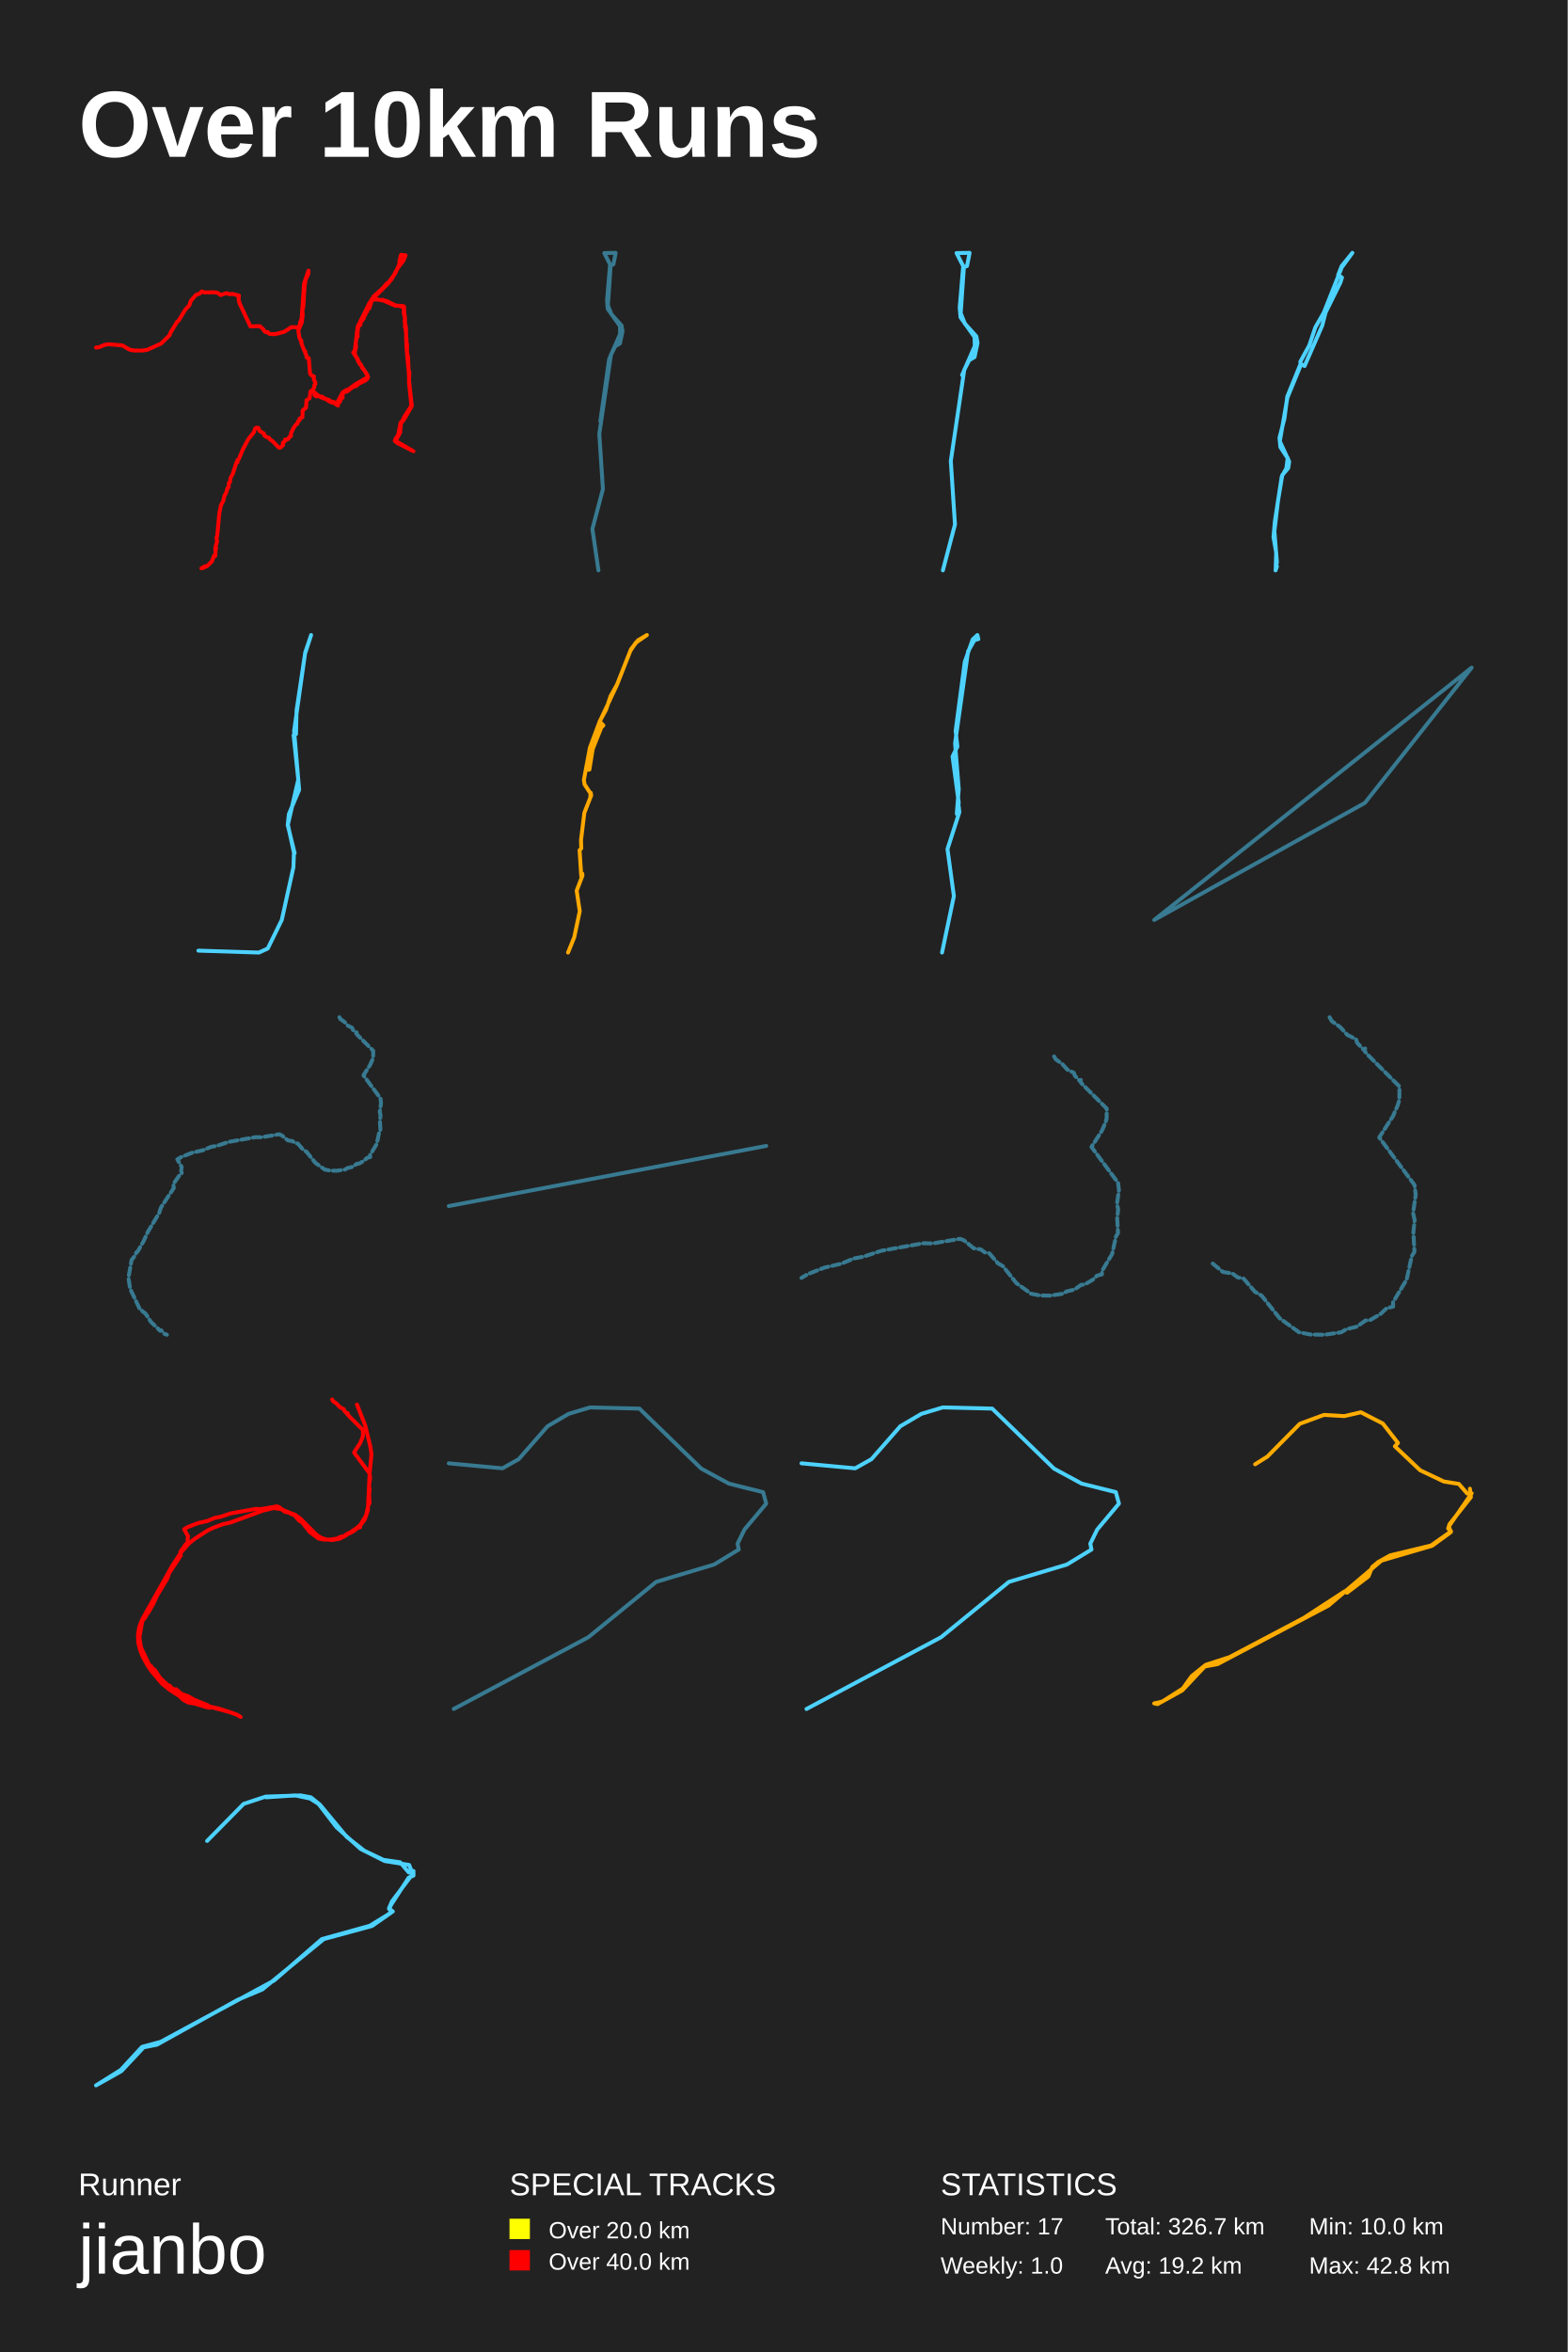
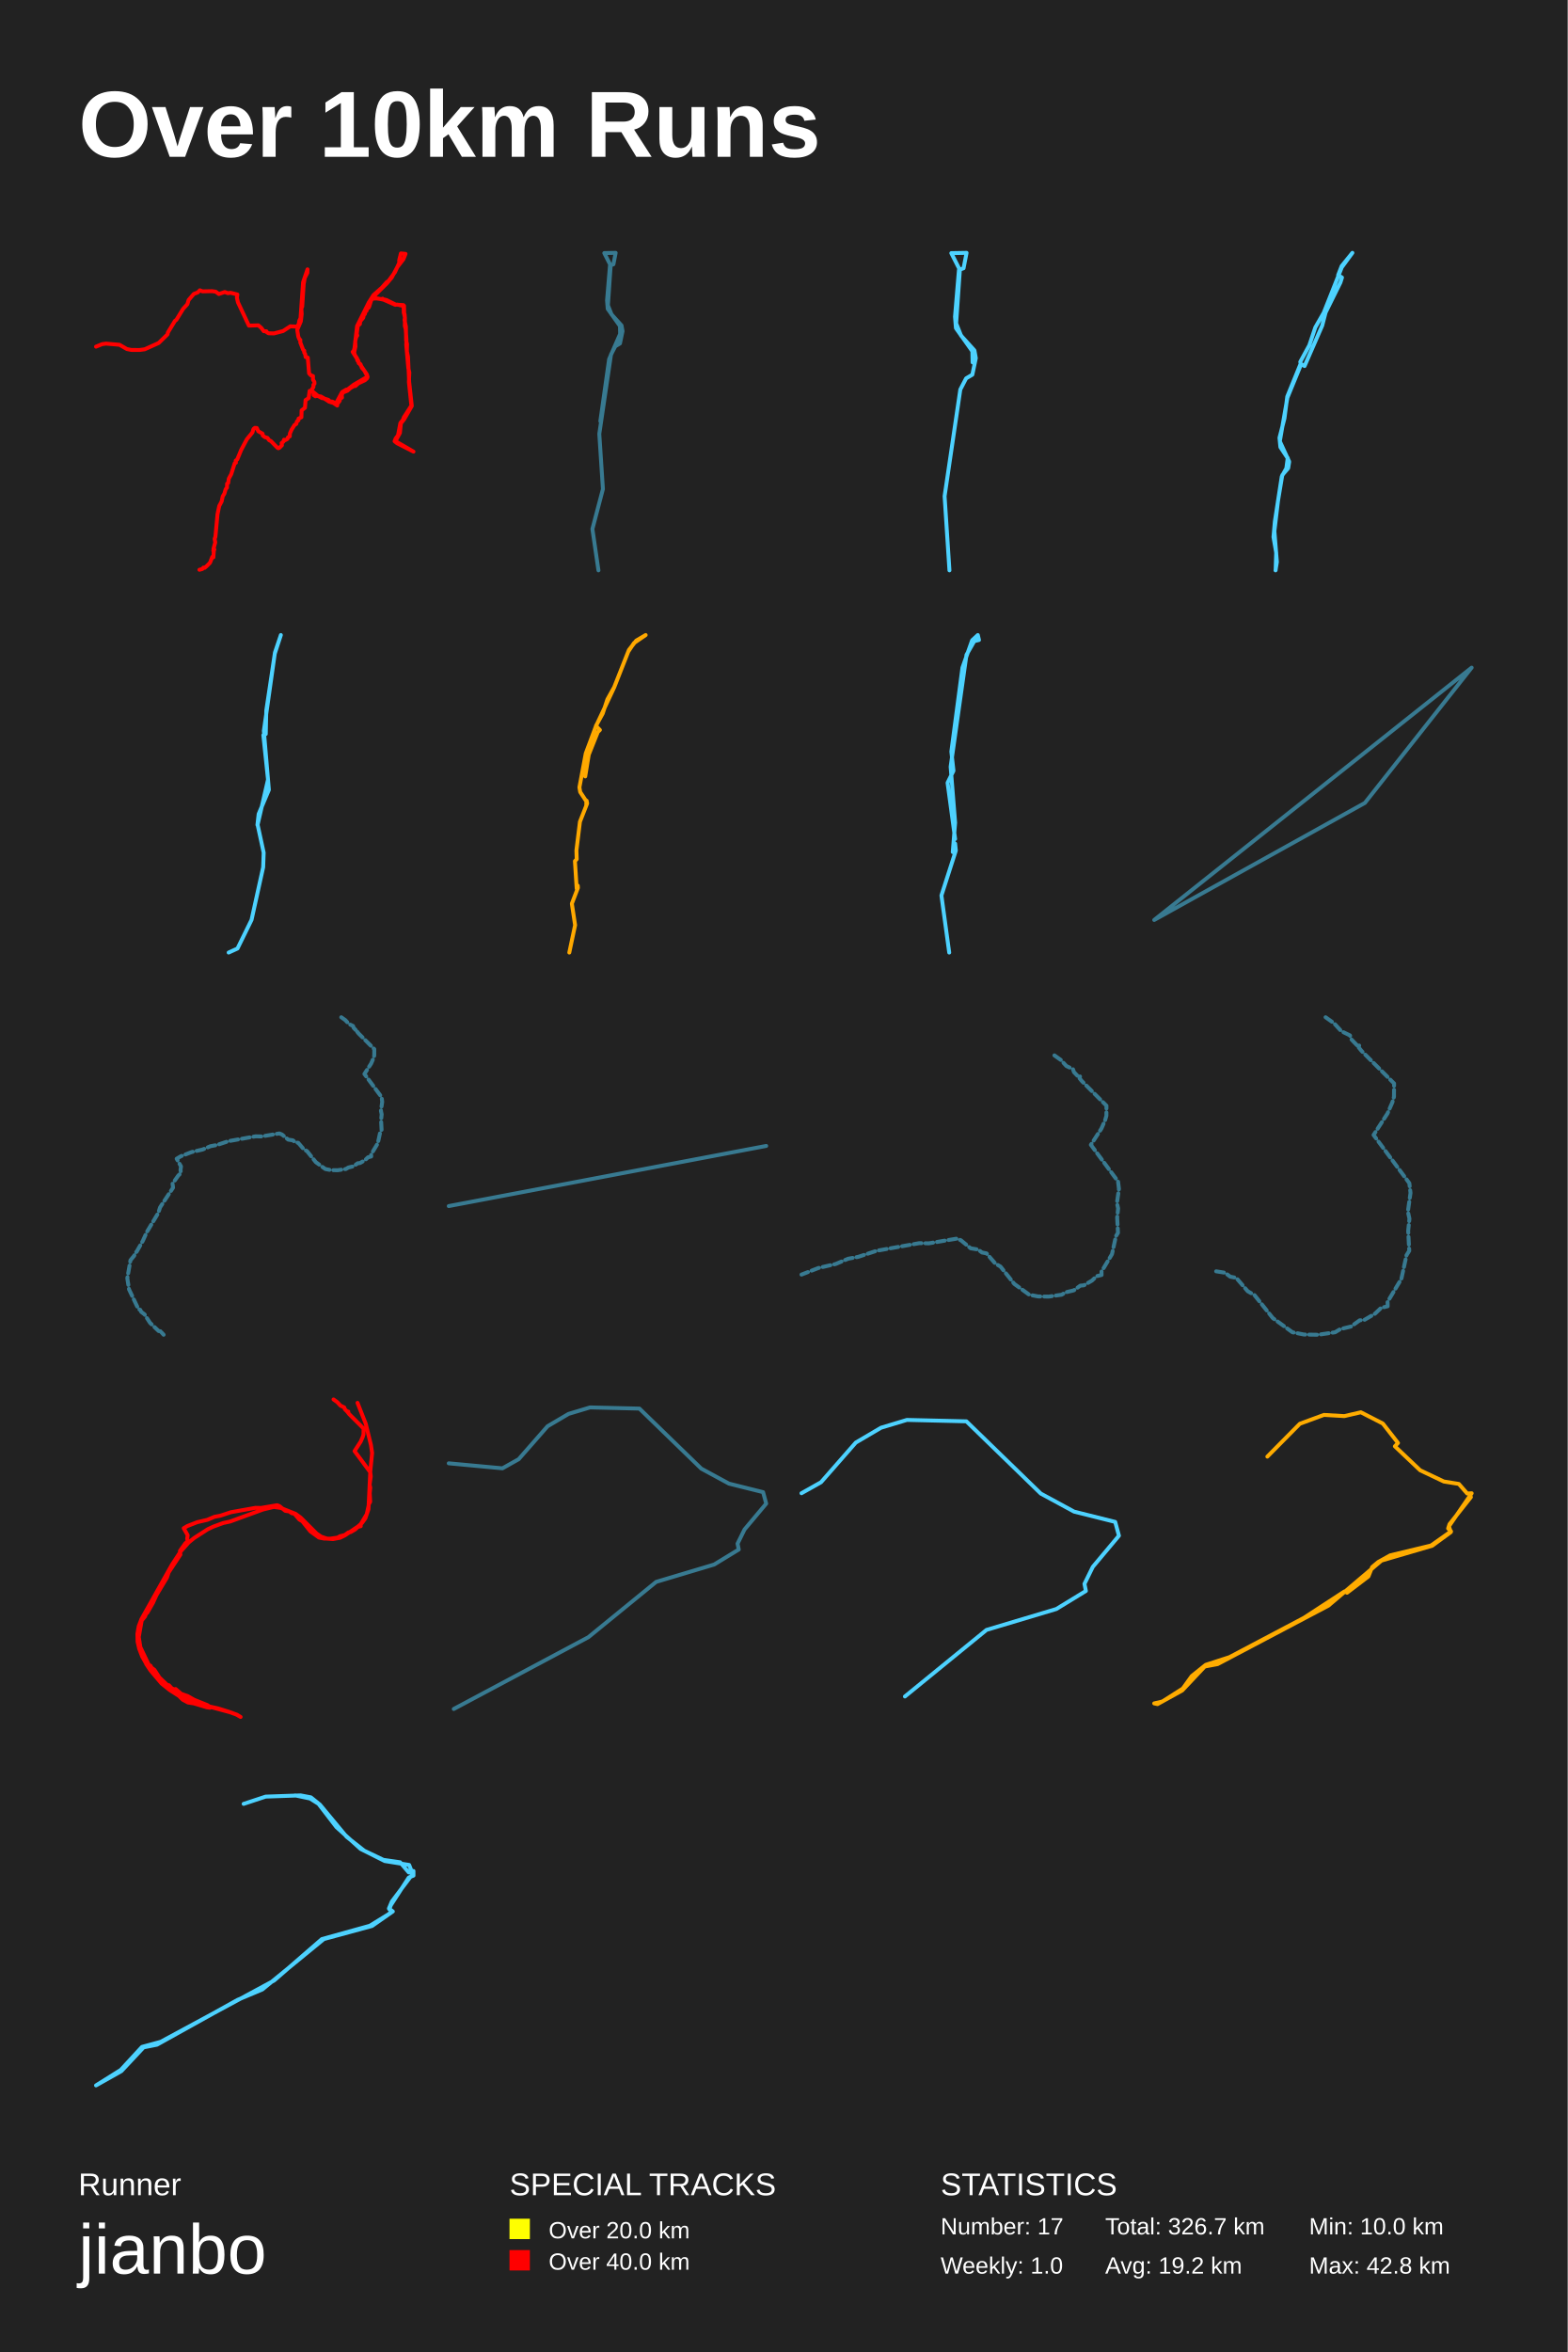
<svg xmlns="http://www.w3.org/2000/svg" baseProfile="full" height="300mm" version="1.1" viewBox="0,0,200,300" width="200mm">
  <defs />
  <rect fill="#222222" height="300" width="200" x="0" y="0" />
  <text fill="#FFFFFF" style="font-size:12px; font-family:Arial; font-weight:bold;" x="10" y="20">Over 10km Runs</text>
  <text fill="#FFFFFF" style="font-size:4px; font-family:Arial" x="10" y="280">Runner</text>
  <text fill="#FFFFFF" style="font-size:9px; font-family:Arial" x="10" y="290">jianbo</text>
  <text fill="#FFFFFF" style="font-size:4px; font-family:Arial" x="65" y="280">SPECIAL TRACKS</text>
  <rect fill="yellow" height="2.6" width="2.6" x="65" y="283" />
  <text fill="#FFFFFF" style="font-size:3px; font-family:Arial" x="70" y="285.5">Over 20.0 km</text>
  <rect fill="red" height="2.6" width="2.6" x="65" y="287" />
  <text fill="#FFFFFF" style="font-size:3px; font-family:Arial" x="70" y="289.5">Over 40.0 km</text>
  <text fill="#FFFFFF" style="font-size:4px; font-family:Arial" x="120" y="280">STATISTICS</text>
  <text fill="#FFFFFF" style="font-size:3px; font-family:Arial" x="120" y="285">Number: 17</text>
  <text fill="#FFFFFF" style="font-size:3px; font-family:Arial" x="120" y="290">Weekly: 1.0</text>
  <text fill="#FFFFFF" style="font-size:3px; font-family:Arial" x="141" y="285">Total: 326.7 km</text>
  <text fill="#FFFFFF" style="font-size:3px; font-family:Arial" x="141" y="290">Avg: 19.2 km</text>
  <text fill="#FFFFFF" style="font-size:3px; font-family:Arial" x="167" y="285">Min: 10.0 km</text>
  <text fill="#FFFFFF" style="font-size:3px; font-family:Arial" x="167" y="290">Max: 42.8 km</text>
-   <polyline fill="none" opacity="1" points="12.25,44.329 12.622,44.292 13.392,43.976 13.89,43.908 15.595,44.056 16.526,44.595 17.074,44.707 18.121,44.713 18.774,44.626 20.545,43.827 21.662,42.737 21.707,42.502 22.608,41.021 22.784,40.897 23.634,39.51 24.167,38.928 24.328,38.395 24.987,37.627 25.475,37.441 25.747,37.168 26.089,37.305 27.281,37.28 27.759,37.348 28.146,37.639 28.901,37.385 29.278,37.534 29.63,37.484 30.49,37.701 30.43,38.116 30.561,38.686 31.944,41.634 33.141,41.597 33.519,41.926 33.82,42.334 34.158,42.347 34.132,42.409 34.419,42.601 35.113,42.619 36.27,42.316 37.181,41.721 38.031,41.765 38.257,41.418 38.313,41.027 38.474,40.681 38.796,36.152 39.354,34.523 39.339,34.957 39.007,35.607 38.871,36.382 38.685,39.237 38.579,39.442 38.62,40.185 38.514,41.083 38.056,42.161 38.187,43.01 38.338,43.387 38.448,43.431 38.443,43.759 38.816,44.719 38.946,44.806 38.931,45.023 39.057,45.221 39.118,45.605 39.389,45.679 39.555,47.673 39.797,47.927 40.048,48.002 40.048,48.466 40.229,48.751 40.234,48.98 40.103,49.11 40.103,49.395 39.822,49.841 40.114,50.101 40.129,50.411 40.355,50.566 40.481,50.516 41.059,50.59 41.371,50.82 41.99,51.012 42.196,51.222 42.488,51.235 42.956,51.47 43.725,50.033 44.259,49.717 44.415,49.705 45.199,49.104 46.95,48.082 46.527,47.308 46.221,46.961 46.054,46.509 45.833,46.391 45.768,46.063 45.064,44.954 45.199,44.818 45.295,44.484 45.622,41.684 47.096,38.717 47.689,37.782 48.761,36.828 49.365,36.14 49.591,35.997 50.411,34.876 50.949,33.705 50.949,33.358 51.16,32.51 51.744,32.565 51.477,33.241 50.698,34.25 50.003,35.558 49.395,36.282 47.971,37.695 47.654,38.147 48.856,38.302 48.846,38.228 48.791,38.283 49.319,38.389 50.501,38.977 51.472,39.039 51.558,39.126 51.573,40.197 51.668,40.612 51.618,40.935 51.794,41.771 51.819,43.493 51.935,43.951 51.92,44.892 52.056,45.555 52.207,48.757 52.539,51.786 51.573,53.464 51.16,53.984 51.035,55.198 50.471,56.238 52.75,57.557 50.672,56.498 50.361,56.244 50.501,55.885 50.798,55.495 51.095,53.935 51.402,53.575 51.533,53.222 52.483,51.742 52.172,48.757 52.227,47.562 52.096,46.992 51.834,44.056 51.865,43.412 51.764,42.056 51.658,41.69 51.668,40.674 51.623,40.166 51.523,40.036 51.502,39.163 50.703,38.971 50.456,39.008 48.962,38.351 48.197,38.197 47.564,38.221 47.388,38.469 47.161,39.212 47.066,39.386 46.935,39.398 46.809,39.77 46.698,39.801 46.603,40.173 46.462,40.29 46.402,40.631 46.014,41.102 45.979,41.436 45.758,41.61 45.692,41.777 45.582,42.663 45.642,42.892 45.521,43.053 45.385,43.598 45.416,44.279 45.25,45.035 45.36,45.388 45.612,45.76 45.647,46.014 46.864,47.81 46.945,48.15 46.89,48.287 46.618,48.534 45.768,48.937 45.411,49.265 45.25,49.265 44.792,49.519 44.399,49.866 43.786,50.107 43.685,50.454 43.715,50.727 43.449,50.875 43.439,51.123 43.082,51.594 43.117,51.736 42.639,51.42 42.08,51.241 41.266,50.708 41.2,50.807 40.682,50.522 40.028,49.984 39.621,49.884 39.495,50.801 39.107,51.043 39.037,52.015 38.609,52.343 38.584,53.21 38.222,53.39 38.207,53.613 38.011,53.755 37.94,54.052 37.714,54.188 37.347,54.777 37.125,55.272 37.115,55.625 36.889,55.749 36.819,55.953 36.512,56.121 36.386,56.052 36.306,56.306 36.079,56.48 36.124,56.752 35.808,57.074 35.662,57.13 35.531,57.049 34.731,56.226 34.51,56.121 34.293,55.823 33.961,55.724 33.695,55.52 33.675,55.291 33.136,54.987 32.945,54.572 32.704,54.554 32.528,54.69 32.387,55.142 31.688,55.997 30.973,57.34 30.465,58.566 30.279,58.69 30.304,58.963 30.153,59.018 29.711,60.412 29.404,60.975 29.333,61.514 29.192,61.607 29.172,62.121 29.011,62.3 28.845,62.87 28.639,63.21 28.503,63.848 28.196,64.43 27.98,65.464 27.714,68.324 27.613,68.578 27.693,69.03 27.472,69.835 27.583,69.928 27.447,70.076 27.512,70.095 27.457,70.918 27.316,70.868 27.034,71.593 26.652,71.989 26.35,72.249 26.199,72.212 26.059,72.391 25.691,72.49 26.013,72.292" stroke="red" stroke-dasharray="none" stroke-linecap="round" stroke-linejoin="round" stroke-width="0.5" />
-   <polyline fill="none" opacity="0.5" points="77.709,45.814 79.29,42.186 79.202,41.509 79.114,42.646 79.092,41.591 77.533,39.398 77.445,38.315 77.818,33.874 78.258,33.712 78.543,32.25 77.094,32.277 77.906,33.874 77.555,38.937 78.016,40.102 79.29,41.509 79.422,42.24 79.092,43.811 78.499,44.163 77.95,45.218 76.457,55.344 76.918,62.382 75.578,67.471 76.347,72.75 75.578,67.471 76.918,62.382 76.457,55.344 77.95,45.218 78.499,44.163 79.092,43.811 79.422,42.24 79.29,41.509 78.016,40.102 77.555,38.937 77.906,33.874 77.094,32.277 78.543,32.25 78.258,33.712 77.818,33.874 77.445,38.315 77.533,39.398 79.092,41.591 79.114,42.646 79.202,41.509 79.29,42.186 77.709,45.814 76.589,53.719 77.709,45.814 79.29,42.186 79.202,41.509 79.114,42.646 79.092,41.591 77.533,39.398 77.445,38.315 77.818,33.874 78.258,33.712 78.543,32.25 77.094,32.277 77.906,33.874 77.555,38.937 78.016,40.102 79.29,41.509 79.422,42.24 79.092,43.811 78.499,44.163 77.95,45.218 76.457,55.344 76.918,62.382 75.578,67.471 76.347,72.75 75.578,67.471 76.918,62.382 76.457,55.344 77.95,45.218 78.499,44.163 79.092,43.811 79.422,42.24 79.29,41.509 78.016,40.102 77.555,38.937 77.906,33.874 77.094,32.277 78.543,32.25 78.258,33.712 77.818,33.874 77.445,38.315 77.533,39.398 79.092,41.591 79.114,42.646 79.202,41.509 79.29,42.186 77.709,45.814 76.589,53.719 77.709,45.814 79.29,42.186 79.202,41.509 79.114,42.646 79.092,41.591 77.533,39.398 77.445,38.315 77.818,33.874 78.258,33.712 78.543,32.25 77.094,32.277 77.906,33.874 77.555,38.937 78.016,40.102 79.29,41.509 79.422,42.24 79.092,43.811 78.499,44.163 77.95,45.218 76.457,55.344 76.918,62.382 75.578,67.471 76.347,72.75 75.578,67.471 76.918,62.382 76.457,55.344 77.95,45.218 78.499,44.163 79.092,43.811 79.422,42.24 79.29,41.509 78.016,40.102 77.555,38.937 77.906,33.874 77.094,32.277 78.543,32.25 78.258,33.712 77.818,33.874" stroke="#4dd2ff" stroke-dasharray="1,0.5" stroke-linecap="round" stroke-linejoin="round" stroke-width="0.5" />
-   <polyline fill="none" opacity="1" points="122.74,47.847 124.558,43.675 124.457,42.897 124.356,44.205 124.331,42.99 122.538,40.469 122.437,39.224 122.866,34.118 123.371,33.931 123.699,32.25 122.033,32.281 122.967,34.118 122.563,39.94 123.093,41.278 124.558,42.897 124.71,43.738 124.331,45.543 123.649,45.948 123.018,47.162 121.301,58.805 121.831,66.898 120.29,72.75" stroke="#4dd2ff" stroke-dasharray="none" stroke-linecap="round" stroke-linejoin="round" stroke-width="0.5" />
-   <polyline fill="none" opacity="1" points="162.9,72.252 162.741,72.732 162.813,70.492 162.467,68.501 162.64,66.528 163.52,60.786 164.111,59.719 164.284,58.404 164.342,59.026 164.313,58.493 163.347,57.035 163.232,55.844 163.866,53.373 164.227,50.581 165.928,46.403 166.433,46.688 168.682,41.532 169.115,39.86 171.004,36.037 171.206,35.397 170.716,35.095 171.163,33.939 172.533,32.25 171.177,34.099 168.884,39.878 167.803,41.763 167.039,44.039 165.885,46.154 165.957,46.545 164.241,50.724 163.275,56.288 164.472,58.884 164.342,59.719 163.592,60.591 163.044,63.879 162.583,67.755 162.9,71.683 162.727,72.75 162.9,72.288" stroke="#4dd2ff" stroke-dasharray="none" stroke-linecap="round" stroke-linejoin="round" stroke-width="0.5" />
-   <polyline fill="none" opacity="1" points="25.31,121.255 33.031,121.5 34.159,120.982 35.951,117.328 37.434,110.619 37.5,108.764 36.726,105.192 38.053,99.437 37.456,93.764 37.766,93.628 37.832,90.628 38.938,83.237 39.69,81.0 38.916,83.373 37.522,93.219 38.164,100.746 36.858,103.828 36.704,105.219 37.589,108.819" stroke="#4dd2ff" stroke-dasharray="none" stroke-linecap="round" stroke-linejoin="round" stroke-width="0.5" />
-   <polyline fill="none" opacity="1" points="72.468,121.5 73.259,119.551 73.964,116.219 73.569,113.612 74.306,111.689 74.284,111.426 74.156,111.781 73.942,108.45 74.156,108.212 74.124,107.146 74.551,103.669 75.427,101.443 75.363,101.114 75.321,101.654 75.331,101.193 74.583,100.06 74.487,99.494 75.257,95.371 76.485,92.091 78.718,87.336 80.502,82.805 81.389,81.672 82.532,81.0 81.111,81.975 80.417,83.015 78.707,87.336 77.885,88.811 77.318,90.524 76.496,92.025 76.977,92.526 76.72,92.776 75.62,95.529 75.192,98.163 74.776,98.203" stroke="#ffa900" stroke-dasharray="none" stroke-linecap="round" stroke-linejoin="round" stroke-width="0.5" />
-   <polyline fill="none" opacity="1" points="122.091,103.847 122.314,102.381 121.521,96.486 122.141,95.234 121.918,93.218 123.082,84.421 124.098,81.55 124.693,81.0 124.817,81.519 124.321,81.641 123.503,83.077 121.843,94.806 122.314,100.671 122.066,103.755 122.314,102.87 122.389,103.603 120.877,108.306 121.695,114.292 120.183,121.5" stroke="#4dd2ff" stroke-dasharray="none" stroke-linecap="round" stroke-linejoin="round" stroke-width="0.5" />
-   <polyline fill="none" opacity="0.5" points="187.75,85.158 174.124,102.416 147.25,117.342 187.75,85.158 174.124,102.416 147.25,117.342 187.75,85.158 174.124,102.416 147.25,117.342 187.75,85.158 174.124,102.416 147.25,117.342 187.75,85.158 174.124,102.416 147.25,117.342 187.75,85.158 174.124,102.416 147.25,117.342 187.75,85.158 174.124,102.416 147.25,117.342 187.75,85.158 174.124,102.416 147.25,117.342 187.75,85.158 174.124,102.416 147.25,117.342 187.75,85.158 174.124,102.416 147.25,117.342 187.75,85.158 174.124,102.416 147.25,117.342 187.75,85.158 174.124,102.416 147.25,117.342 187.75,85.158 174.124,102.416 147.25,117.342 187.75,85.158 174.124,102.416 147.25,117.342 187.75,85.158 174.124,102.416 147.25,117.342 187.75,85.158 174.124,102.416 147.25,117.342 187.75,85.158 174.124,102.416 147.25,117.342 187.75,85.158 174.124,102.416 147.25,117.342 187.75,85.158 174.124,102.416 147.25,117.342 187.75,85.158 174.124,102.416 147.25,117.342 187.75,85.158 174.124,102.416 147.25,117.342 187.75,85.158 174.124,102.416 147.25,117.342 187.75,85.158 174.124,102.416 147.25,117.342 187.75,85.158 174.124,102.416 147.25,117.342 187.75,85.158 174.124,102.416 147.25,117.342 187.75,85.158 174.124,102.416 147.25,117.342 187.75,85.158 174.124,102.416 147.25,117.342 187.75,85.158 174.124,102.416 147.25,117.342 187.75,85.158 174.124,102.416 147.25,117.342 187.75,85.158 174.124,102.416 147.25,117.342 187.75,85.158 174.124,102.416 147.25,117.342 187.75,85.158 174.124,102.416 147.25,117.342 187.75,85.158 174.124,102.416 147.25,117.342 187.75,85.158 174.124,102.416 147.25,117.342 187.75,85.158 174.124,102.416 147.25,117.342 187.75,85.158 174.124,102.416 147.25,117.342 187.75,85.158 174.124,102.416 147.25,117.342 187.75,85.158 174.124,102.416 147.25,117.342 187.75,85.158 174.124,102.416 147.25,117.342 187.75,85.158 174.124,102.416 147.25,117.342 187.75,85.158 174.124,102.416 147.25,117.342 187.75,85.158 174.124,102.416 147.25,117.342 187.75,85.158 174.124,102.416 147.25,117.342" stroke="#4dd2ff" stroke-dasharray="1,0.5" stroke-linecap="round" stroke-linejoin="round" stroke-width="0.5" />
-   <polyline fill="none" opacity="0.5" points="43.303,129.75 43.439,129.99 43.96,130.36 44.398,130.84 44.925,131.094 45.008,131.334 45.411,131.755 45.494,131.675 45.458,131.828 45.642,132.053 47.613,134.022 47.607,134.829 47.506,135.177 47.21,135.853 46.364,137.161 48.542,140.096 48.613,140.691 48.453,141.824 48.548,142.26 48.471,143.001 48.536,144.214 48.371,144.483 48.057,145.921 47.216,147.323 47.222,147.592 46.82,147.694 46.453,148.042 45.807,148.42 45.517,148.449 44.99,148.827 44.333,148.987 44.02,149.175 42.984,149.328 42.125,149.313 41.421,149.175 40.225,148.311 39.112,146.917 38.698,146.677 37.999,145.863 37.632,145.791 37.313,145.551 36.727,145.457 35.939,144.81 35.608,144.679 33.37,145.057 32.607,145.042 29.185,145.653 27.711,146.139 26.9,146.292 25.9,146.713 24.52,147.033 23.159,147.563 22.626,147.875 23.177,148.849 23.111,149.335 23.194,149.677 22.851,149.974 22.105,151.028 22.17,151.536 20.536,154.013 20.3,154.732 18.843,157.165 18.346,158.261 17.559,159.641 17.399,159.735 17.257,160.135 16.789,160.701 16.387,162.982 16.606,164.39 17.79,166.881 18.021,166.975 18.151,167.237 18.565,167.549 19.258,168.616 20.353,169.655 20.572,169.684 20.394,169.72 20.631,169.742 20.98,170.127 21.294,170.25" stroke="#4dd2ff" stroke-dasharray="1,0.5" stroke-linecap="round" stroke-linejoin="round" stroke-width="0.5" />
-   <polyline fill="none" opacity="0.5" points="57.25,153.836 97.75,146.164 57.25,153.836 97.75,146.164 57.25,153.836 97.75,146.164" stroke="#4dd2ff" stroke-dasharray="1,0.5" stroke-linecap="round" stroke-linejoin="round" stroke-width="0.5" />
-   <polyline fill="none" opacity="0.5" points="134.475,134.744 134.687,135.118 135.499,135.695 136.181,136.443 137.003,136.839 137.132,137.213 137.759,137.869 137.888,137.745 137.833,137.983 138.119,138.334 141.191,141.402 141.182,142.659 141.025,143.202 140.564,144.255 139.244,146.293 142.639,150.867 142.75,151.796 142.501,153.562 142.649,154.241 142.529,155.396 142.63,157.286 142.372,157.705 141.883,159.947 140.573,162.132 140.582,162.55 139.955,162.709 139.383,163.252 138.377,163.841 137.925,163.886 137.104,164.475 136.08,164.724 135.591,165.018 133.977,165.256 132.639,165.233 131.541,165.018 129.677,163.671 127.943,161.498 127.297,161.124 126.209,159.856 125.637,159.743 125.138,159.369 124.225,159.222 122.998,158.215 122.482,158.011 118.994,158.6 117.804,158.577 112.472,159.528 110.175,160.286 108.911,160.524 107.352,161.181 105.202,161.679 103.08,162.505 102.25,162.992" stroke="#4dd2ff" stroke-dasharray="1,0.5" stroke-linecap="round" stroke-linejoin="round" stroke-width="0.5" />
-   <polyline fill="none" opacity="0.5" points="169.625,129.75 169.906,130.246 170.984,131.013 171.89,132.005 172.98,132.531 173.151,133.027 173.984,133.898 174.156,133.733 174.082,134.049 174.462,134.515 178.539,138.588 178.527,140.256 178.319,140.977 177.707,142.375 175.956,145.08 180.462,151.151 180.609,152.384 180.278,154.728 180.474,155.629 180.315,157.162 180.45,159.672 180.107,160.228 179.458,163.203 177.719,166.103 177.731,166.659 176.899,166.869 176.139,167.59 174.805,168.372 174.204,168.432 173.115,169.213 171.755,169.544 171.106,169.934 168.963,170.25 167.188,170.22 165.731,169.934 163.257,168.146 160.955,165.261 160.098,164.766 158.653,163.083 157.893,162.932 157.232,162.437 156.02,162.241 154.391,160.904" stroke="#4dd2ff" stroke-dasharray="1,0.5" stroke-linecap="round" stroke-linejoin="round" stroke-width="0.5" />
-   <polyline fill="none" opacity="1" points="42.37,178.5 42.495,178.719 42.97,179.057 43.371,179.495 43.852,179.728 43.927,179.947 44.295,180.332 44.371,180.259 44.338,180.398 44.506,180.604 46.306,182.402 46.301,183.139 46.209,183.457 45.939,184.074 45.166,185.269 47.155,187.949 47.22,188.494 47.074,189.529 47.161,189.927 47.09,190.603 47.15,191.711 46.999,191.957 46.712,193.271 45.944,194.551 45.95,194.797 45.582,194.889 45.247,195.208 44.657,195.553 44.392,195.579 43.911,195.924 43.311,196.07 43.024,196.243 42.078,196.382 41.294,196.369 40.651,196.243 39.559,195.453 38.542,194.18 38.164,193.961 37.526,193.218 37.19,193.151 36.898,192.932 36.363,192.846 35.644,192.256 35.341,192.136 33.298,192.481 32.6,192.468 29.475,193.025 28.129,193.47 27.388,193.609 26.474,193.994 25.214,194.286 23.971,194.77 23.484,195.055 23.987,195.944 23.927,196.389 24.003,196.701 23.69,196.973 23.008,197.935 23.068,198.399 21.575,200.661 21.359,201.318 20.029,203.54 19.575,204.542 18.856,205.802 18.71,205.888 18.58,206.253 18.153,206.77 17.785,208.853 17.985,210.14 19.067,212.415 19.277,212.501 19.396,212.74 19.775,213.025 20.408,214 21.408,214.948 21.608,214.975 21.446,215.008 21.662,215.028 21.981,215.379 22.267,215.492 22.462,215.459 23.165,216.062 23.992,216.354 24.82,216.825 26.469,217.488 26.853,217.733 26.825,217.833 26.415,217.773 24.782,217.282 24.036,217.17 23.354,216.805 22.884,216.334 21.694,215.578 20.672,214.756 19.283,213.118 18.726,212.282 19.564,213.383 21.1,214.981 22.397,215.949 23.208,216.427 24.771,217.163 29.35,218.397 30.167,218.695 30.708,219.0 30.253,218.721 29.253,218.357 27.842,217.912 25.69,217.435 23.879,216.732 22.906,216.241 21.765,215.472 20.316,214.179 18.65,212.11 18.207,211.314 17.839,210.352 17.634,209.463 17.607,208.482 17.774,207.5 18.12,206.591 21.992,199.686 23.089,198.014 24.111,196.866 24.814,196.296 26.544,195.181 27.258,194.85 28.485,194.398 29.378,194.206 33.552,192.68 34.92,192.355 35.795,192.481 37.677,193.231 38.337,193.715 40.348,195.732 40.937,196.13 41.673,196.376 42.419,196.435 43.316,196.269 43.965,195.951 45.598,194.836 46.101,194.398 46.528,193.815 46.928,192.654 47.166,187.777 47.393,185.508 47.242,184.492 46.588,181.811 45.539,179.15 46.225,180.902" stroke="red" stroke-dasharray="none" stroke-linecap="round" stroke-linejoin="round" stroke-width="0.5" />
-   <polyline fill="none" opacity="0.5" points="57.25,186.648 64.102,187.286 66.172,186.123 69.857,181.92 72.536,180.343 75.277,179.518 81.58,179.668 89.467,187.324 93,189.238 97.354,190.326 97.75,191.789 94.979,195.092 94.096,196.893 94.248,197.644 91.112,199.557 83.712,201.771 75.064,208.826 57.889,217.982 75.064,208.826 83.712,201.771 91.112,199.557 94.248,197.644 94.096,196.893 94.979,195.092 97.75,191.789 97.354,190.326 93,189.238 89.467,187.324 81.58,179.668 75.277,179.518 72.536,180.343 69.857,181.92 66.172,186.123 64.102,187.286 57.25,186.648 64.102,187.286 66.172,186.123 69.857,181.92 72.536,180.343 75.277,179.518 81.58,179.668 89.467,187.324 93,189.238 97.354,190.326 97.75,191.789 94.979,195.092 94.096,196.893 94.248,197.644 91.112,199.557 83.712,201.771 75.064,208.826 57.889,217.982 75.064,208.826 83.712,201.771 91.112,199.557 94.248,197.644 94.096,196.893 94.979,195.092 97.75,191.789 97.354,190.326 93,189.238 89.467,187.324 81.58,179.668 75.277,179.518 72.536,180.343 69.857,181.92 66.172,186.123 64.102,187.286 57.25,186.648 64.102,187.286 66.172,186.123 69.857,181.92 72.536,180.343 75.277,179.518 81.58,179.668 89.467,187.324 93,189.238 97.354,190.326 97.75,191.789 94.979,195.092 94.096,196.893 94.248,197.644 91.112,199.557 83.712,201.771 75.064,208.826 57.889,217.982 75.064,208.826 83.712,201.771 91.112,199.557 94.248,197.644 94.096,196.893 94.979,195.092 97.75,191.789 97.354,190.326 94.309,189.575" stroke="#4dd2ff" stroke-dasharray="1,0.5" stroke-linecap="round" stroke-linejoin="round" stroke-width="0.5" />
-   <polyline fill="none" opacity="1" points="102.25,186.648 109.102,187.286 111.172,186.123 114.857,181.92 117.536,180.343 120.277,179.518 126.58,179.668 134.467,187.324 138,189.238 142.354,190.326 142.75,191.789 139.979,195.092 139.096,196.893 139.248,197.644 136.112,199.557 128.712,201.771 120.064,208.826 102.889,217.982" stroke="#4dd2ff" stroke-dasharray="none" stroke-linecap="round" stroke-linejoin="round" stroke-width="0.5" />
-   <polyline fill="none" opacity="1" points="160.122,186.77 161.684,185.792 165.826,181.604 168.901,180.473 171.505,180.626 173.613,180.137 176.416,181.574 178.35,184.049 177.954,184.477 181.178,187.534 184.203,188.97 186.113,189.276 187.18,190.499 187.75,190.468 184.848,194.686 185.096,195.419 182.715,197.161 176.242,199.056 169.472,204.802 155.335,212.259 153.698,212.565 150.821,215.621 147.672,217.363 147.25,217.271 148.292,217.027 150.896,215.376 152.037,213.787 153.822,212.351 156.848,211.373 166.347,206.361 171.505,202.999 171.853,203.152 174.581,201.073 175.052,199.882 175.821,199.24 177.358,198.384 182.567,197.131 185.121,195.328 184.749,194.961 184.923,194.411 187.651,190.957 187.527,189.887" stroke="#ffac00" stroke-dasharray="none" stroke-linecap="round" stroke-linejoin="round" stroke-width="0.5" />
-   <polyline fill="none" opacity="1" points="26.419,234.814 31.083,230.086 33.892,229.159 38.356,229.004 39.66,229.251 40.813,230.179 44.224,234.289 46.456,236.051 48.913,237.225 51.045,237.534 52.148,238.832 52.75,238.647 52.75,239.234 52.148,239.481 49.866,243.004 49.665,243.53 50.117,243.808 47.459,245.662 41.315,247.331 33.465,253.759 30.306,255.087 20.024,260.804 18.319,261.144 15.485,264.173 12.25,265.996 15.41,264.018 18.118,261.082 20.5,260.434 34.97,252.615 41.064,247.331 47.183,245.631 49.59,244.148 50.042,243.746 49.615,243.437 49.991,242.541 52.65,239.018 52.198,237.874 49.089,237.38 46.004,235.834 42.92,233.053 40.638,230.086 39.559,229.406 37.653,229.004 33.967,229.251" stroke="#4dd2ff" stroke-dasharray="none" stroke-linecap="round" stroke-linejoin="round" stroke-width="0.5" />
+   <polyline fill="none" opacity="1" points="12.25,44.216 13.027,43.897 13.529,43.828 15.251,43.978 16.19,44.522 16.743,44.634 17.799,44.641 18.459,44.553 20.246,43.747 21.374,42.646 21.419,42.409 22.328,40.915 22.506,40.79 23.364,39.389 23.902,38.802 24.064,38.264 24.73,37.489 25.222,37.301 25.496,37.026 25.841,37.164 27.045,37.139 27.527,37.207 27.918,37.501 28.679,37.245 29.06,37.395 29.416,37.345 30.284,37.564 30.223,37.983 30.355,38.558 31.751,41.534 32.959,41.496 33.34,41.828 33.645,42.24 33.985,42.253 33.96,42.315 34.249,42.509 34.95,42.528 36.117,42.221 37.036,41.621 37.894,41.665 38.123,41.315 38.179,40.921 38.341,40.571 38.666,36.001 39.23,34.356 39.214,34.794 38.879,35.45 38.742,36.232 38.554,39.114 38.448,39.321 38.488,40.071 38.382,40.977 37.92,42.065 38.052,42.922 38.204,43.303 38.316,43.347 38.311,43.678 38.686,44.647 38.818,44.734 38.803,44.953 38.93,45.153 38.991,45.541 39.265,45.616 39.433,47.629 39.676,47.885 39.93,47.96 39.93,48.429 40.113,48.716 40.118,48.948 39.986,49.079 39.986,49.366 39.702,49.816 39.996,50.079 40.012,50.391 40.24,50.548 40.367,50.498 40.951,50.573 41.266,50.804 41.89,50.998 42.098,51.21 42.393,51.223 42.865,51.46 43.642,50.01 44.18,49.691 44.337,49.679 45.129,49.073 46.896,48.041 46.47,47.26 46.16,46.91 45.992,46.453 45.769,46.335 45.703,46.003 44.992,44.884 45.129,44.747 45.226,44.409 45.556,41.584 47.043,38.589 47.642,37.645 48.724,36.682 49.333,35.988 49.562,35.844 50.389,34.713 50.932,33.531 50.932,33.181 51.146,32.324 51.735,32.38 51.465,33.062 50.679,34.081 49.978,35.4 49.364,36.132 47.927,37.557 47.607,38.014 48.82,38.17 48.81,38.095 48.754,38.151 49.287,38.258 50.481,38.852 51.46,38.914 51.547,39.002 51.562,40.083 51.658,40.502 51.608,40.827 51.785,41.671 51.811,43.409 51.928,43.872 51.912,44.822 52.049,45.491 52.202,48.723 52.537,51.779 51.562,53.473 51.146,53.998 51.019,55.223 50.45,56.273 52.75,57.604 50.653,56.535 50.338,56.279 50.481,55.917 50.78,55.523 51.08,53.948 51.389,53.585 51.521,53.229 52.481,51.735 52.166,48.723 52.222,47.516 52.09,46.941 51.826,43.978 51.856,43.328 51.755,41.959 51.648,41.59 51.658,40.565 51.613,40.052 51.511,39.921 51.491,39.039 50.684,38.845 50.435,38.883 48.927,38.22 48.155,38.064 47.516,38.089 47.338,38.339 47.109,39.089 47.013,39.264 46.881,39.277 46.754,39.652 46.642,39.683 46.546,40.058 46.404,40.177 46.343,40.521 45.952,40.996 45.916,41.334 45.693,41.509 45.627,41.677 45.515,42.571 45.576,42.803 45.454,42.965 45.317,43.515 45.348,44.203 45.18,44.966 45.292,45.322 45.546,45.697 45.581,45.953 46.81,47.766 46.891,48.11 46.835,48.247 46.561,48.498 45.703,48.904 45.343,49.235 45.18,49.235 44.718,49.491 44.322,49.841 43.703,50.085 43.601,50.435 43.632,50.71 43.362,50.86 43.352,51.11 42.992,51.585 43.027,51.729 42.545,51.41 41.981,51.229 41.159,50.691 41.093,50.791 40.57,50.504 39.91,49.96 39.499,49.86 39.372,50.785 38.981,51.029 38.91,52.01 38.478,52.342 38.453,53.217 38.087,53.398 38.072,53.623 37.874,53.767 37.803,54.067 37.575,54.204 37.204,54.798 36.981,55.298 36.97,55.654 36.742,55.779 36.671,55.985 36.361,56.154 36.234,56.085 36.153,56.342 35.925,56.517 35.97,56.792 35.65,57.117 35.503,57.173 35.371,57.092 34.564,56.26 34.34,56.154 34.122,55.854 33.787,55.754 33.518,55.548 33.498,55.317 32.954,55.01 32.761,54.592 32.518,54.573 32.34,54.71 32.198,55.167 31.492,56.029 30.771,57.385 30.258,58.623 30.071,58.748 30.096,59.023 29.944,59.079 29.497,60.485 29.187,61.054 29.116,61.597 28.974,61.691 28.954,62.21 28.791,62.391 28.624,62.966 28.415,63.31 28.278,63.953 27.969,64.541 27.75,65.584 27.481,68.471 27.38,68.727 27.461,69.183 27.238,69.995 27.349,70.089 27.212,70.239 27.278,70.258 27.222,71.089 27.08,71.039 26.796,71.77 26.41,72.17 26.105,72.432 25.953,72.395 25.811,72.576 25.44,72.676" stroke="red" stroke-dasharray="none" stroke-linecap="round" stroke-linejoin="round" stroke-width="0.5" />
+   <polyline fill="none" opacity="0.5" points="79.29,42.186 79.202,41.509 79.114,42.646 79.092,41.591 77.533,39.398 77.445,38.315 77.818,33.874 78.258,33.712 78.543,32.25 77.094,32.277 77.906,33.874 77.555,38.937 78.016,40.102 79.29,41.509 79.422,42.24 79.092,43.811 78.499,44.163 77.95,45.218 76.457,55.344 76.918,62.382 75.578,67.471 76.347,72.75 75.578,67.471 76.918,62.382 76.457,55.344 77.95,45.218 78.499,44.163 79.092,43.811 79.422,42.24 79.29,41.509 78.016,40.102 77.555,38.937 77.906,33.874 77.094,32.277 78.543,32.25 78.258,33.712 77.818,33.874 77.445,38.315 77.533,39.398 79.092,41.591 79.114,42.646 79.202,41.509 79.29,42.186 77.709,45.814 76.589,53.719 77.709,45.814 79.29,42.186 79.202,41.509 79.114,42.646 79.092,41.591 77.533,39.398 77.445,38.315 77.818,33.874 78.258,33.712 78.543,32.25 77.094,32.277 77.906,33.874 77.555,38.937 78.016,40.102 79.29,41.509 79.422,42.24 79.092,43.811 78.499,44.163 77.95,45.218 76.457,55.344 76.918,62.382 75.578,67.471 76.347,72.75 75.578,67.471 76.918,62.382 76.457,55.344 77.95,45.218 78.499,44.163 79.092,43.811 79.422,42.24 79.29,41.509 78.016,40.102 77.555,38.937 77.906,33.874 77.094,32.277 78.543,32.25 78.258,33.712 77.818,33.874 77.445,38.315 77.533,39.398 79.092,41.591 79.114,42.646 79.202,41.509 79.29,42.186 77.709,45.814 76.589,53.719 77.709,45.814 79.29,42.186 79.202,41.509 79.114,42.646 79.092,41.591 77.533,39.398 77.445,38.315 77.818,33.874 78.258,33.712 78.543,32.25 77.094,32.277 77.906,33.874 77.555,38.937 78.016,40.102 79.29,41.509 79.422,42.24 79.092,43.811 78.499,44.163 77.95,45.218 76.457,55.344 76.918,62.382 75.578,67.471 76.347,72.75 75.578,67.471 76.918,62.382 76.457,55.344 77.95,45.218 78.499,44.163 79.092,43.811 79.422,42.24 79.29,41.509 78.016,40.102 77.555,38.937 77.906,33.874 77.094,32.277 78.543,32.25 78.258,33.712" stroke="#4dd2ff" stroke-dasharray="1,0.5" stroke-linecap="round" stroke-linejoin="round" stroke-width="0.5" />
+   <polyline fill="none" opacity="1" points="124.315,45.605 124.197,44.695 124.079,46.224 124.05,44.805 121.954,41.857 121.836,40.401 122.338,34.433 122.928,34.215 123.312,32.25 121.364,32.286 122.456,34.433 121.983,41.238 122.603,42.803 124.315,44.695 124.492,45.678 124.05,47.788 123.253,48.261 122.515,49.681 120.508,63.29 121.127,72.75" stroke="#4dd2ff" stroke-dasharray="none" stroke-linecap="round" stroke-linejoin="round" stroke-width="0.5" />
+   <polyline fill="none" opacity="1" points="162.741,72.732 162.813,70.492 162.467,68.501 162.64,66.528 163.52,60.786 164.111,59.719 164.284,58.404 164.342,59.026 164.313,58.493 163.347,57.035 163.232,55.844 163.866,53.373 164.227,50.581 165.928,46.403 166.433,46.688 168.682,41.532 169.115,39.86 171.004,36.037 171.206,35.397 170.716,35.095 171.163,33.939 172.533,32.25 171.177,34.099 168.884,39.878 167.803,41.763 167.039,44.039 165.885,46.154 165.957,46.545 164.241,50.724 163.275,56.288 164.472,58.884 164.342,59.719 163.592,60.591 163.044,63.879 162.583,67.755 162.9,71.683 162.727,72.75" stroke="#4dd2ff" stroke-dasharray="none" stroke-linecap="round" stroke-linejoin="round" stroke-width="0.5" />
+   <polyline fill="none" opacity="1" points="29.17,121.5 30.299,120.982 32.091,117.328 33.573,110.619 33.639,108.764 32.865,105.192 34.192,99.437 33.595,93.764 33.905,93.628 33.971,90.628 35.077,83.237 35.83,81.0 35.055,83.373 33.662,93.219 34.303,100.746 32.998,103.828 32.843,105.219" stroke="#4dd2ff" stroke-dasharray="none" stroke-linecap="round" stroke-linejoin="round" stroke-width="0.5" />
+   <polyline fill="none" opacity="1" points="72.629,121.5 73.37,118 72.955,115.261 73.729,113.241 73.707,112.964 73.572,113.338 73.347,109.837 73.572,109.588 73.538,108.467 73.987,104.815 74.907,102.476 74.84,102.13 74.795,102.698 74.806,102.214 74.021,101.024 73.92,100.429 74.728,96.098 76.019,92.652 78.364,87.656 80.238,82.896 81.17,81.706 82.371,81.0 80.878,82.024 80.149,83.117 78.353,87.656 77.489,89.206 76.894,91.005 76.03,92.583 76.535,93.109 76.265,93.372 75.109,96.264 74.661,99.031" stroke="#ffa900" stroke-dasharray="none" stroke-linecap="round" stroke-linejoin="round" stroke-width="0.5" />
+   <polyline fill="none" opacity="1" points="121.852,107.01 120.887,99.839 121.641,98.315 121.37,95.863 122.786,85.162 124.022,81.669 124.745,81.0 124.896,81.632 124.293,81.78 123.299,83.527 121.279,97.795 121.852,104.929 121.551,108.682 121.852,107.604 121.942,108.496 120.104,114.218 121.098,121.5" stroke="#4dd2ff" stroke-dasharray="none" stroke-linecap="round" stroke-linejoin="round" stroke-width="0.5" />
+   <polyline fill="none" opacity="0.5" points="174.124,102.416 147.25,117.342 187.75,85.158 174.124,102.416 147.25,117.342 187.75,85.158 174.124,102.416 147.25,117.342 187.75,85.158 174.124,102.416 147.25,117.342 187.75,85.158 174.124,102.416 147.25,117.342 187.75,85.158 174.124,102.416 147.25,117.342 187.75,85.158 174.124,102.416 147.25,117.342 187.75,85.158 174.124,102.416 147.25,117.342 187.75,85.158 174.124,102.416 147.25,117.342 187.75,85.158 174.124,102.416 147.25,117.342 187.75,85.158 174.124,102.416 147.25,117.342 187.75,85.158 174.124,102.416 147.25,117.342 187.75,85.158 174.124,102.416 147.25,117.342 187.75,85.158 174.124,102.416 147.25,117.342 187.75,85.158 174.124,102.416 147.25,117.342 187.75,85.158 174.124,102.416 147.25,117.342 187.75,85.158 174.124,102.416 147.25,117.342 187.75,85.158 174.124,102.416 147.25,117.342 187.75,85.158 174.124,102.416 147.25,117.342 187.75,85.158 174.124,102.416 147.25,117.342 187.75,85.158 174.124,102.416 147.25,117.342 187.75,85.158 174.124,102.416 147.25,117.342 187.75,85.158 174.124,102.416 147.25,117.342 187.75,85.158 174.124,102.416 147.25,117.342 187.75,85.158 174.124,102.416 147.25,117.342 187.75,85.158 174.124,102.416 147.25,117.342 187.75,85.158 174.124,102.416 147.25,117.342 187.75,85.158 174.124,102.416 147.25,117.342 187.75,85.158 174.124,102.416 147.25,117.342 187.75,85.158 174.124,102.416 147.25,117.342 187.75,85.158 174.124,102.416 147.25,117.342 187.75,85.158 174.124,102.416 147.25,117.342 187.75,85.158 174.124,102.416 147.25,117.342 187.75,85.158 174.124,102.416 147.25,117.342 187.75,85.158 174.124,102.416 147.25,117.342 187.75,85.158 174.124,102.416 147.25,117.342 187.75,85.158 174.124,102.416 147.25,117.342 187.75,85.158 174.124,102.416 147.25,117.342 187.75,85.158 174.124,102.416 147.25,117.342 187.75,85.158 174.124,102.416 147.25,117.342 187.75,85.158 174.124,102.416 147.25,117.342 187.75,85.158 174.124,102.416 147.25,117.342 187.75,85.158 174.124,102.416" stroke="#4dd2ff" stroke-dasharray="1,0.5" stroke-linecap="round" stroke-linejoin="round" stroke-width="0.5" />
+   <polyline fill="none" opacity="0.5" points="43.538,129.75 44.064,130.124 44.506,130.608 45.038,130.864 45.121,131.106 45.528,131.532 45.611,131.451 45.575,131.605 45.761,131.832 47.75,133.819 47.744,134.633 47.642,134.984 47.343,135.666 46.489,136.986 48.687,139.947 48.759,140.548 48.598,141.692 48.693,142.132 48.616,142.879 48.681,144.103 48.514,144.375 48.198,145.826 47.349,147.24 47.355,147.512 46.949,147.614 46.579,147.966 45.928,148.347 45.635,148.376 45.103,148.758 44.44,148.919 44.124,149.109 43.079,149.263 42.212,149.249 41.502,149.109 40.295,148.237 39.172,146.83 38.754,146.588 38.049,145.767 37.679,145.694 37.356,145.452 36.765,145.357 35.97,144.704 35.636,144.572 33.378,144.954 32.608,144.939 29.155,145.555 27.668,146.046 26.849,146.2 25.84,146.625 24.448,146.947 23.074,147.482 22.537,147.797 23.092,148.78 23.027,149.271 23.11,149.615 22.764,149.916 22.011,150.978 22.077,151.491 20.428,153.99 20.189,154.716 18.72,157.171 18.218,158.277 17.424,159.67 17.262,159.765 17.119,160.168 16.647,160.739 16.241,163.04 16.462,164.462 17.657,166.975 17.89,167.07 18.021,167.334 18.439,167.649 19.138,168.726 20.243,169.774 20.464,169.803 20.285,169.84 20.524,169.862 20.876,170.25" stroke="#4dd2ff" stroke-dasharray="1,0.5" stroke-linecap="round" stroke-linejoin="round" stroke-width="0.5" />
+   <polyline fill="none" opacity="0.5" points="97.75,146.164 57.25,153.836 97.75,146.164 57.25,153.836" stroke="#4dd2ff" stroke-dasharray="1,0.5" stroke-linecap="round" stroke-linejoin="round" stroke-width="0.5" />
+   <polyline fill="none" opacity="0.5" points="134.518,134.616 135.347,135.205 136.044,135.968 136.882,136.373 137.014,136.754 137.655,137.425 137.786,137.298 137.73,137.54 138.022,137.899 141.158,141.031 141.149,142.315 140.989,142.869 140.518,143.944 139.171,146.025 142.637,150.695 142.75,151.643 142.496,153.446 142.646,154.139 142.524,155.318 142.628,157.248 142.364,157.676 141.865,159.964 140.527,162.195 140.537,162.622 139.896,162.784 139.312,163.339 138.286,163.94 137.824,163.986 136.986,164.587 135.94,164.841 135.441,165.142 133.793,165.384 132.427,165.361 131.306,165.142 129.404,163.766 127.633,161.547 126.974,161.166 125.862,159.872 125.278,159.756 124.77,159.375 123.837,159.224 122.585,158.196 122.057,157.988 118.497,158.589 117.282,158.566 111.838,159.537 109.493,160.311 108.203,160.554 106.611,161.224 104.416,161.732 102.25,162.576" stroke="#4dd2ff" stroke-dasharray="1,0.5" stroke-linecap="round" stroke-linejoin="round" stroke-width="0.5" />
+   <polyline fill="none" opacity="0.5" points="169.112,129.75 170.203,130.526 171.12,131.53 172.223,132.063 172.397,132.565 173.24,133.448 173.414,133.28 173.339,133.6 173.724,134.071 177.852,138.195 177.839,139.884 177.629,140.614 177.009,142.029 175.236,144.768 179.798,150.915 179.947,152.162 179.612,154.535 179.811,155.448 179.65,157 179.786,159.541 179.439,160.103 178.782,163.116 177.021,166.052 177.034,166.614 176.191,166.827 175.422,167.558 174.071,168.349 173.463,168.409 172.36,169.2 170.984,169.535 170.327,169.931 168.157,170.25 166.359,170.22 164.884,169.931 162.38,168.12 160.049,165.2 159.181,164.698 157.718,162.994 156.95,162.842 156.28,162.34 155.053,162.142" stroke="#4dd2ff" stroke-dasharray="1,0.5" stroke-linecap="round" stroke-linejoin="round" stroke-width="0.5" />
+   <polyline fill="none" opacity="1" points="42.549,178.5 43.027,178.84 43.43,179.281 43.913,179.514 43.99,179.734 44.359,180.121 44.435,180.048 44.403,180.188 44.571,180.395 46.382,182.203 46.376,182.944 46.284,183.264 46.012,183.884 45.234,185.085 47.235,187.781 47.3,188.328 47.153,189.368 47.24,189.769 47.17,190.449 47.23,191.563 47.077,191.81 46.789,193.131 46.017,194.418 46.023,194.665 45.653,194.758 45.316,195.079 44.723,195.425 44.457,195.452 43.973,195.799 43.37,195.946 43.082,196.119 42.13,196.259 41.342,196.246 40.695,196.119 39.597,195.325 38.575,194.045 38.194,193.824 37.553,193.077 37.216,193.011 36.922,192.791 36.384,192.704 35.661,192.11 35.357,191.99 33.302,192.337 32.601,192.324 29.458,192.884 28.105,193.331 27.36,193.471 26.441,193.858 25.175,194.151 23.924,194.638 23.435,194.925 23.941,195.819 23.881,196.266 23.957,196.579 23.642,196.853 22.957,197.82 23.016,198.287 21.516,200.561 21.299,201.222 19.961,203.456 19.505,204.463 18.782,205.73 18.635,205.817 18.504,206.184 18.075,206.704 17.705,208.798 17.906,210.092 18.994,212.379 19.206,212.466 19.325,212.706 19.706,212.992 20.342,213.973 21.347,214.926 21.549,214.953 21.386,214.986 21.603,215.006 21.924,215.359 22.212,215.473 22.408,215.439 23.114,216.046 23.946,216.34 24.778,216.813 26.436,217.48 26.822,217.727 26.795,217.827 26.381,217.767 24.74,217.273 23.99,217.16 23.305,216.793 22.832,216.32 21.636,215.559 20.608,214.733 19.211,213.086 18.651,212.245 19.494,213.352 21.038,214.959 22.342,215.933 23.158,216.413 24.729,217.153 29.333,218.393 30.154,218.693 30.698,219.0 30.241,218.72 29.236,218.353 27.817,217.907 25.653,217.426 23.832,216.72 22.853,216.226 21.706,215.453 20.249,214.153 18.575,212.072 18.129,211.272 17.76,210.305 17.553,209.411 17.526,208.424 17.694,207.437 18.042,206.524 21.935,199.581 23.038,197.9 24.066,196.746 24.772,196.172 26.512,195.052 27.23,194.718 28.464,194.265 29.361,194.071 33.557,192.537 34.933,192.21 35.813,192.337 37.705,193.091 38.368,193.578 40.391,195.606 40.983,196.006 41.723,196.253 42.473,196.313 43.375,196.146 44.028,195.826 45.669,194.705 46.175,194.265 46.604,193.678 47.007,192.51 47.246,187.607 47.474,185.326 47.322,184.305 46.664,181.609 45.61,178.934" stroke="red" stroke-dasharray="none" stroke-linecap="round" stroke-linejoin="round" stroke-width="0.5" />
+   <polyline fill="none" opacity="0.5" points="64.102,187.286 66.172,186.123 69.857,181.92 72.536,180.343 75.277,179.518 81.58,179.668 89.467,187.324 93,189.238 97.354,190.326 97.75,191.789 94.979,195.092 94.096,196.893 94.248,197.644 91.112,199.557 83.712,201.771 75.064,208.826 57.889,217.982 75.064,208.826 83.712,201.771 91.112,199.557 94.248,197.644 94.096,196.893 94.979,195.092 97.75,191.789 97.354,190.326 93,189.238 89.467,187.324 81.58,179.668 75.277,179.518 72.536,180.343 69.857,181.92 66.172,186.123 64.102,187.286 57.25,186.648 64.102,187.286 66.172,186.123 69.857,181.92 72.536,180.343 75.277,179.518 81.58,179.668 89.467,187.324 93,189.238 97.354,190.326 97.75,191.789 94.979,195.092 94.096,196.893 94.248,197.644 91.112,199.557 83.712,201.771 75.064,208.826 57.889,217.982 75.064,208.826 83.712,201.771 91.112,199.557 94.248,197.644 94.096,196.893 94.979,195.092 97.75,191.789 97.354,190.326 93,189.238 89.467,187.324 81.58,179.668 75.277,179.518 72.536,180.343 69.857,181.92 66.172,186.123 64.102,187.286 57.25,186.648 64.102,187.286 66.172,186.123 69.857,181.92 72.536,180.343 75.277,179.518 81.58,179.668 89.467,187.324 93,189.238 97.354,190.326 97.75,191.789 94.979,195.092 94.096,196.893 94.248,197.644 91.112,199.557 83.712,201.771 75.064,208.826 57.889,217.982 75.064,208.826 83.712,201.771 91.112,199.557 94.248,197.644 94.096,196.893 94.979,195.092 97.75,191.789 97.354,190.326" stroke="#4dd2ff" stroke-dasharray="1,0.5" stroke-linecap="round" stroke-linejoin="round" stroke-width="0.5" />
+   <polyline fill="none" opacity="1" points="102.25,190.462 104.742,189.062 109.177,184.003 112.402,182.106 115.701,181.112 123.288,181.293 132.781,190.507 137.032,192.811 142.274,194.121 142.75,195.882 139.415,199.857 138.352,202.025 138.535,202.928 134.76,205.232 125.854,207.897 115.445,216.388" stroke="#4dd2ff" stroke-dasharray="none" stroke-linecap="round" stroke-linejoin="round" stroke-width="0.5" />
+   <polyline fill="none" opacity="1" points="161.684,185.792 165.826,181.604 168.901,180.473 171.505,180.626 173.613,180.137 176.416,181.574 178.35,184.049 177.954,184.477 181.178,187.534 184.203,188.97 186.113,189.276 187.18,190.499 187.75,190.468 184.848,194.686 185.096,195.419 182.715,197.161 176.242,199.056 169.472,204.802 155.335,212.259 153.698,212.565 150.821,215.621 147.672,217.363 147.25,217.271 148.292,217.027 150.896,215.376 152.037,213.787 153.822,212.351 156.848,211.373 166.347,206.361 171.505,202.999 171.853,203.152 174.581,201.073 175.052,199.882 175.821,199.24 177.358,198.384 182.567,197.131 185.121,195.328 184.749,194.961 184.923,194.411 187.651,190.957" stroke="#ffac00" stroke-dasharray="none" stroke-linecap="round" stroke-linejoin="round" stroke-width="0.5" />
+   <polyline fill="none" opacity="1" points="31.083,230.086 33.892,229.159 38.356,229.004 39.66,229.251 40.813,230.179 44.224,234.289 46.456,236.051 48.913,237.225 51.045,237.534 52.148,238.832 52.75,238.647 52.75,239.234 52.148,239.481 49.866,243.004 49.665,243.53 50.117,243.808 47.459,245.662 41.315,247.331 33.465,253.759 30.306,255.087 20.024,260.804 18.319,261.144 15.485,264.173 12.25,265.996 15.41,264.018 18.118,261.082 20.5,260.434 34.97,252.615 41.064,247.331 47.183,245.631 49.59,244.148 50.042,243.746 49.615,243.437 49.991,242.541 52.65,239.018 52.198,237.874 49.089,237.38 46.004,235.834 42.92,233.053 40.638,230.086 39.559,229.406 37.653,229.004" stroke="#4dd2ff" stroke-dasharray="none" stroke-linecap="round" stroke-linejoin="round" stroke-width="0.5" />
</svg>
